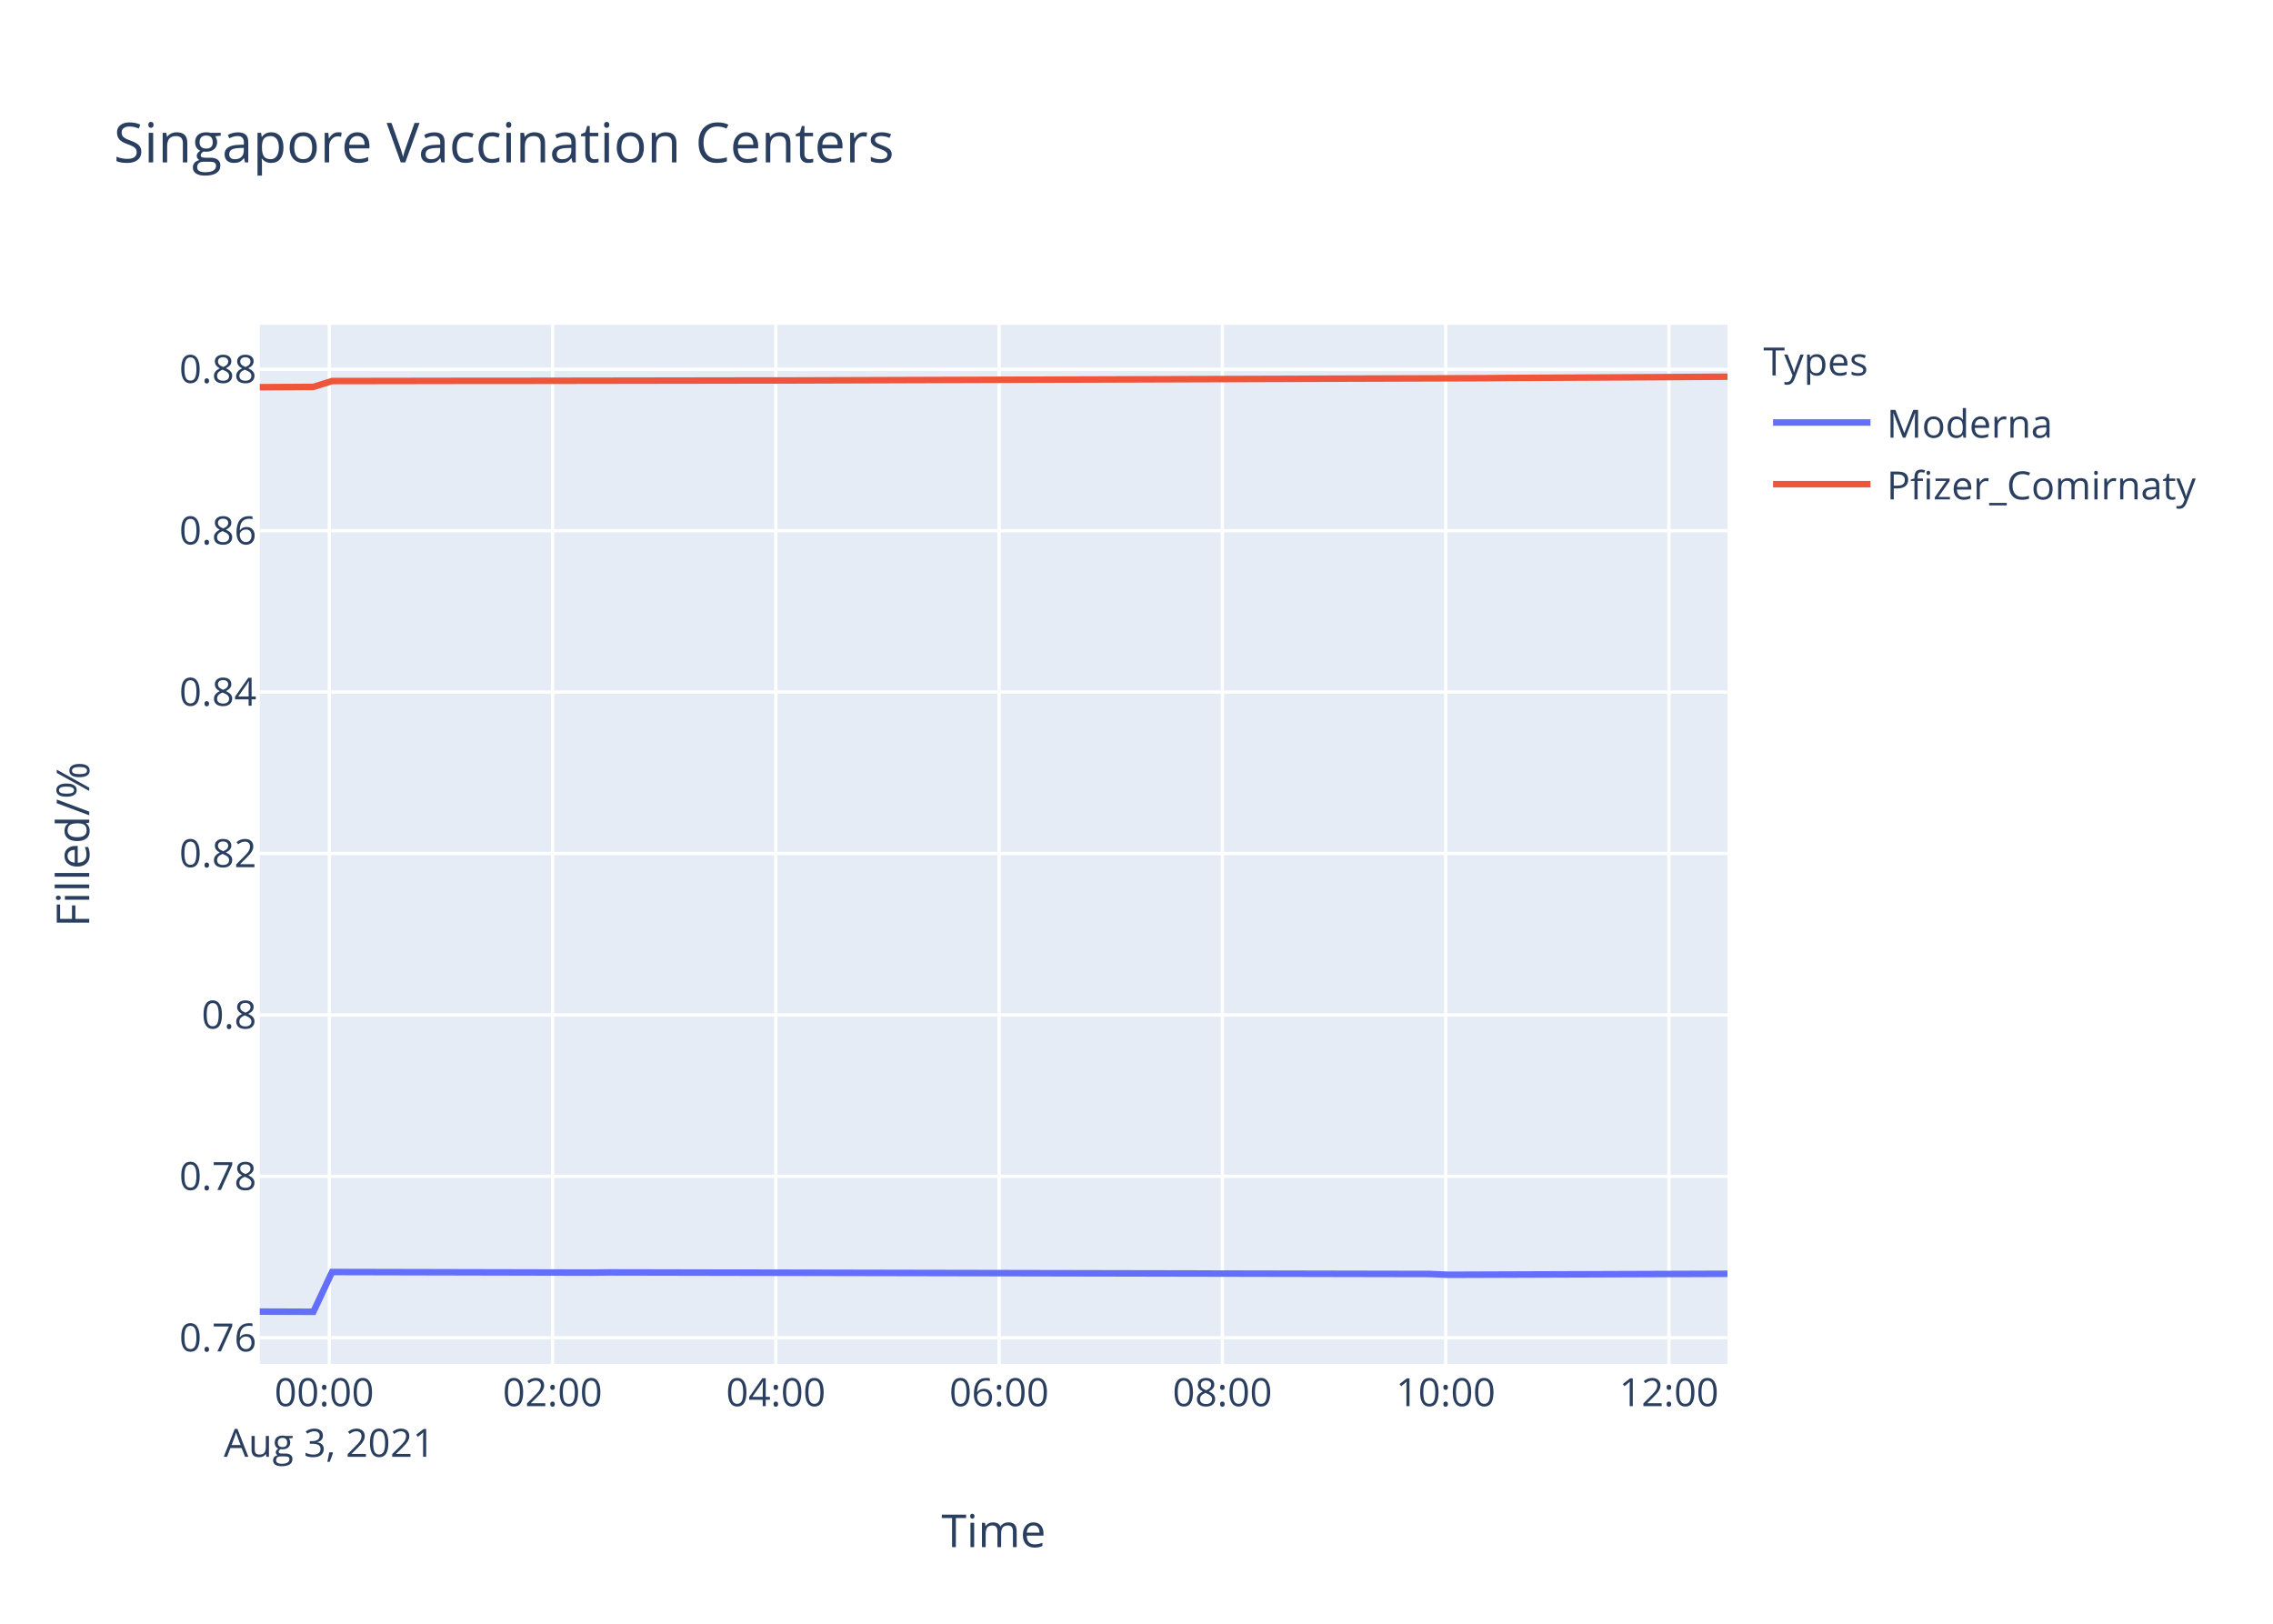
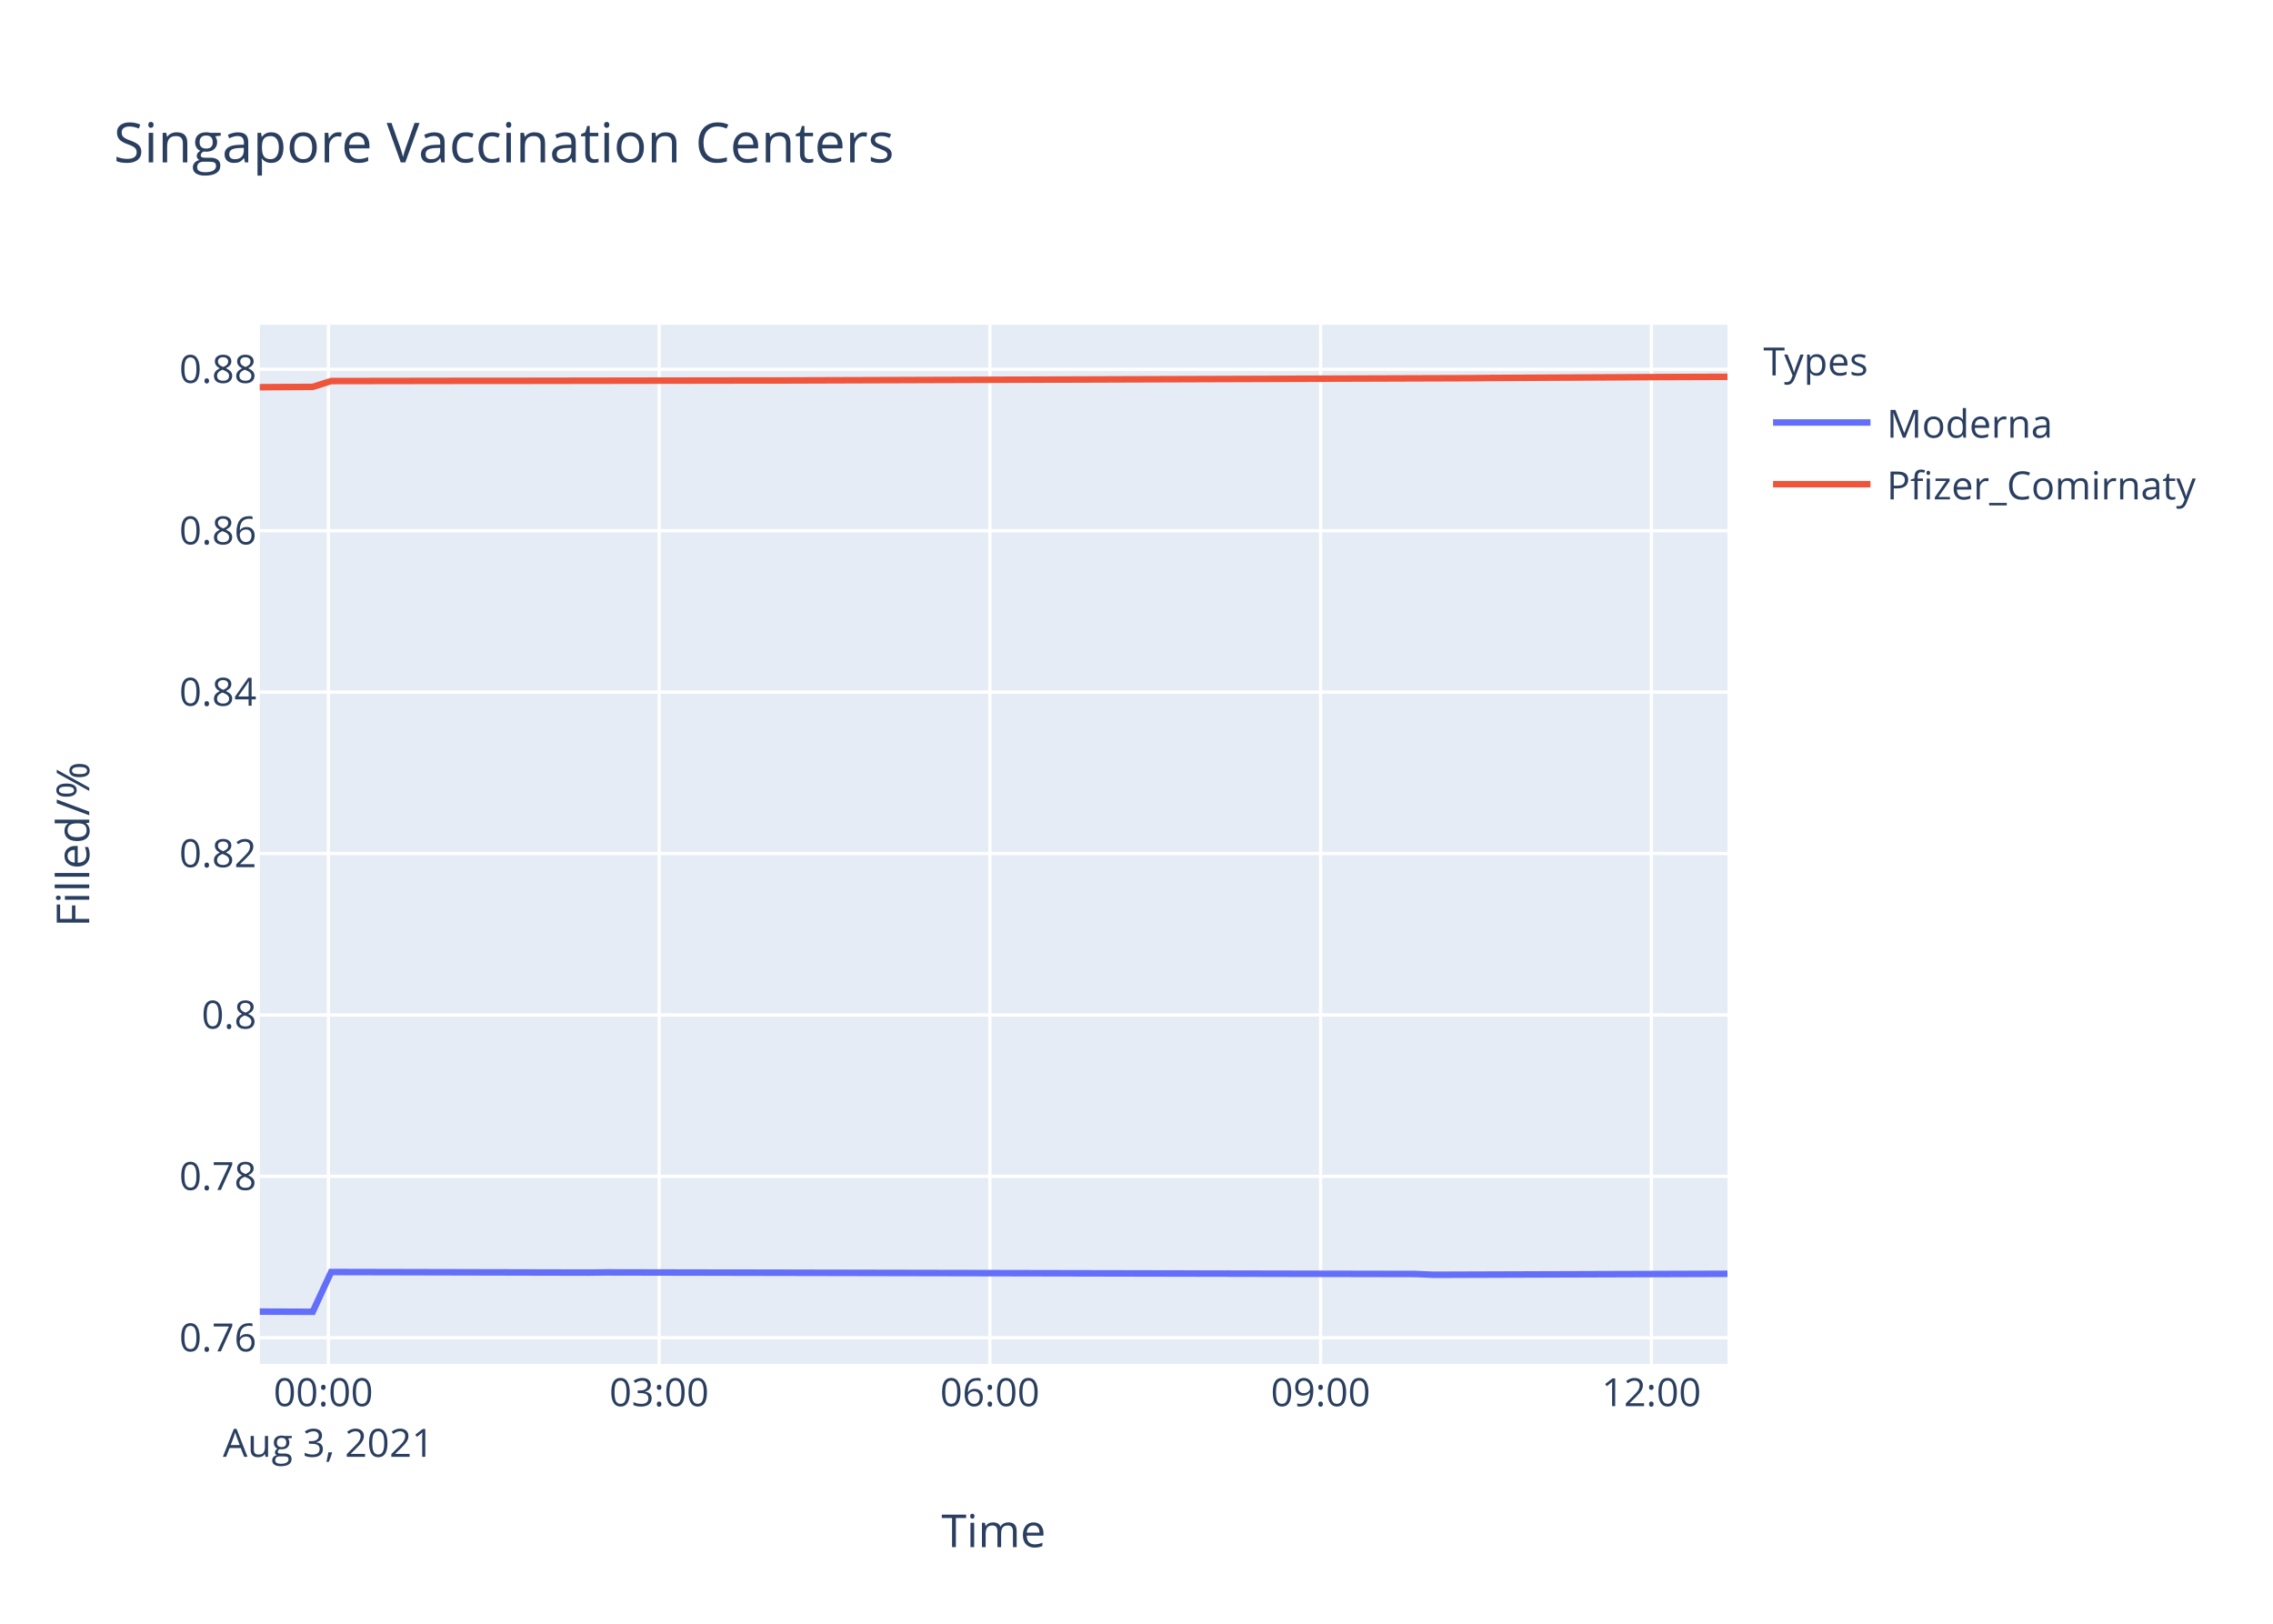
<svg xmlns="http://www.w3.org/2000/svg" class="main-svg" width="700" height="500" style="" viewBox="0 0 700 500">
  <rect x="0" y="0" width="700" height="500" style="fill: rgb(255, 255, 255); fill-opacity: 1;" />
-   <defs id="defs-ed9f87">
+   <defs id="defs-bb0e99">
    <g class="clips">
-       <clipPath id="cliped9f87xyplot" class="plotclip">
+       <clipPath id="clipbb0e99xyplot" class="plotclip">
        <rect width="452" height="320" />
      </clipPath>
-       <clipPath class="axesclip" id="cliped9f87x">
+       <clipPath class="axesclip" id="clipbb0e99x">
        <rect x="80" y="0" width="452" height="500" />
      </clipPath>
-       <clipPath class="axesclip" id="cliped9f87y">
+       <clipPath class="axesclip" id="clipbb0e99y">
        <rect x="0" y="100" width="700" height="320" />
      </clipPath>
-       <clipPath class="axesclip" id="cliped9f87xy">
+       <clipPath class="axesclip" id="clipbb0e99xy">
        <rect x="80" y="100" width="452" height="320" />
      </clipPath>
    </g>
    <g class="gradients" />
  </defs>
  <g class="bglayer">
    <rect class="bg" x="80" y="100" width="452" height="320" style="fill: rgb(229, 236, 246); fill-opacity: 1; stroke-width: 0;" />
  </g>
  <g class="layer-below">
    <g class="imagelayer" />
    <g class="shapelayer" />
  </g>
  <g class="cartesianlayer">
    <g class="subplot xy">
      <g class="layer-subplot">
        <g class="shapelayer" />
        <g class="imagelayer" />
      </g>
      <g class="gridlayer">
        <g class="x">
-           <path class="xgrid crisp" transform="translate(101.41,0)" d="M0,100v320" style="stroke: rgb(255, 255, 255); stroke-opacity: 1; stroke-width: 1px;" />
-           <path class="xgrid crisp" transform="translate(170.17,0)" d="M0,100v320" style="stroke: rgb(255, 255, 255); stroke-opacity: 1; stroke-width: 1px;" />
-           <path class="xgrid crisp" transform="translate(238.93,0)" d="M0,100v320" style="stroke: rgb(255, 255, 255); stroke-opacity: 1; stroke-width: 1px;" />
-           <path class="xgrid crisp" transform="translate(307.69,0)" d="M0,100v320" style="stroke: rgb(255, 255, 255); stroke-opacity: 1; stroke-width: 1px;" />
-           <path class="xgrid crisp" transform="translate(376.45,0)" d="M0,100v320" style="stroke: rgb(255, 255, 255); stroke-opacity: 1; stroke-width: 1px;" />
-           <path class="xgrid crisp" transform="translate(445.21,0)" d="M0,100v320" style="stroke: rgb(255, 255, 255); stroke-opacity: 1; stroke-width: 1px;" />
-           <path class="xgrid crisp" transform="translate(513.97,0)" d="M0,100v320" style="stroke: rgb(255, 255, 255); stroke-opacity: 1; stroke-width: 1px;" />
+           <path class="xgrid crisp" transform="translate(101.14,0)" d="M0,100v320" style="stroke: rgb(255, 255, 255); stroke-opacity: 1; stroke-width: 1px;" />
+           <path class="xgrid crisp" transform="translate(202.99,0)" d="M0,100v320" style="stroke: rgb(255, 255, 255); stroke-opacity: 1; stroke-width: 1px;" />
+           <path class="xgrid crisp" transform="translate(304.85,0)" d="M0,100v320" style="stroke: rgb(255, 255, 255); stroke-opacity: 1; stroke-width: 1px;" />
+           <path class="xgrid crisp" transform="translate(406.7,0)" d="M0,100v320" style="stroke: rgb(255, 255, 255); stroke-opacity: 1; stroke-width: 1px;" />
+           <path class="xgrid crisp" transform="translate(508.55,0)" d="M0,100v320" style="stroke: rgb(255, 255, 255); stroke-opacity: 1; stroke-width: 1px;" />
        </g>
        <g class="y">
          <path class="ygrid crisp" transform="translate(0,411.93)" d="M80,0h452" style="stroke: rgb(255, 255, 255); stroke-opacity: 1; stroke-width: 1px;" />
          <path class="ygrid crisp" transform="translate(0,362.23)" d="M80,0h452" style="stroke: rgb(255, 255, 255); stroke-opacity: 1; stroke-width: 1px;" />
          <path class="ygrid crisp" transform="translate(0,312.53)" d="M80,0h452" style="stroke: rgb(255, 255, 255); stroke-opacity: 1; stroke-width: 1px;" />
          <path class="ygrid crisp" transform="translate(0,262.82)" d="M80,0h452" style="stroke: rgb(255, 255, 255); stroke-opacity: 1; stroke-width: 1px;" />
          <path class="ygrid crisp" transform="translate(0,213.12)" d="M80,0h452" style="stroke: rgb(255, 255, 255); stroke-opacity: 1; stroke-width: 1px;" />
          <path class="ygrid crisp" transform="translate(0,163.42)" d="M80,0h452" style="stroke: rgb(255, 255, 255); stroke-opacity: 1; stroke-width: 1px;" />
          <path class="ygrid crisp" transform="translate(0,113.71)" d="M80,0h452" style="stroke: rgb(255, 255, 255); stroke-opacity: 1; stroke-width: 1px;" />
        </g>
      </g>
      <g class="zerolinelayer" />
      <path class="xlines-below" />
      <path class="ylines-below" />
      <g class="overlines-below" />
      <g class="xaxislayer-below" />
      <g class="yaxislayer-below" />
      <g class="overaxes-below" />
-       <g class="plot" transform="translate(80,100)" clip-path="url('#cliped9f87xyplot')">
+       <g class="plot" transform="translate(80,100)" clip-path="url('#clipbb0e99xyplot')">
        <g class="scatterlayer mlayer">
-           <g class="trace scatter tracea2a15c" style="stroke-miterlimit: 2; opacity: 1;">
+           <g class="trace scatter traced31737" style="stroke-miterlimit: 2; opacity: 1;">
            <g class="fills" />
            <g class="errorbars" />
            <g class="lines">
-               <path class="js-line" d="M0,303.88L16.51,303.94L22.26,291.69L102.45,291.87L108.18,291.81L360.32,292.3L366.03,292.54L452,292.24" style="vector-effect: non-scaling-stroke; fill: none; stroke: rgb(99, 110, 250); stroke-opacity: 1; stroke-width: 2px; opacity: 1;" />
+               <path class="js-line" d="M0,303.88L16.31,303.94L21.98,291.69L101.17,291.87L106.83,291.81L355.82,292.3L361.46,292.54L452,292.24" style="vector-effect: non-scaling-stroke; fill: none; stroke: rgb(99, 110, 250); stroke-opacity: 1; stroke-width: 2px; opacity: 1;" />
            </g>
            <g class="points" />
            <g class="text" />
          </g>
-           <g class="trace scatter trace38cd05" style="stroke-miterlimit: 2; opacity: 1;">
+           <g class="trace scatter traced5a0cd" style="stroke-miterlimit: 2; opacity: 1;">
            <g class="fills" />
            <g class="errorbars" />
            <g class="lines">
-               <path class="js-line" d="M0,19.23L16.51,19.13L22.26,17.34L68.08,17.27L73.83,17.28L154.02,17.16L159.78,17.17L377.5,16.45L383.23,16.39L429.07,16.15L434.79,16.11L452,16" style="vector-effect: non-scaling-stroke; fill: none; stroke: rgb(239, 85, 59); stroke-opacity: 1; stroke-width: 2px; opacity: 1;" />
+               <path class="js-line" d="M0,19.23L16.31,19.13L21.98,17.34L67.23,17.27L72.9,17.28L152.09,17.16L157.78,17.17L372.79,16.45L378.44,16.39L423.71,16.15L429.35,16.11L452,16.03" style="vector-effect: non-scaling-stroke; fill: none; stroke: rgb(239, 85, 59); stroke-opacity: 1; stroke-width: 2px; opacity: 1;" />
            </g>
            <g class="points" />
            <g class="text" />
          </g>
        </g>
      </g>
      <g class="overplot" />
      <path class="xlines-above crisp" d="M0,0" style="fill: none;" />
      <path class="ylines-above crisp" d="M0,0" style="fill: none;" />
      <g class="overlines-above" />
      <g class="xaxislayer-above">
        <g class="xtick">
-           <text text-anchor="middle" x="0" y="433" transform="translate(101.41,0)" style="font-family: 'Open Sans', verdana, arial, sans-serif; font-size: 12px; fill: rgb(42, 63, 95); fill-opacity: 1; white-space: pre;">
+           <text text-anchor="middle" x="0" y="433" transform="translate(101.14,0)" style="font-family: 'Open Sans', verdana, arial, sans-serif; font-size: 12px; fill: rgb(42, 63, 95); fill-opacity: 1; white-space: pre;">
            <tspan class="line" dy="0em" x="0" y="433">00:00</tspan>
            <tspan class="line" dy="1.3em" x="0" y="433">Aug 3, 2021</tspan>
          </text>
        </g>
        <g class="xtick">
-           <text text-anchor="middle" x="0" y="433" transform="translate(170.17,0)" style="font-family: 'Open Sans', verdana, arial, sans-serif; font-size: 12px; fill: rgb(42, 63, 95); fill-opacity: 1; white-space: pre;">02:00</text>
+           <text text-anchor="middle" x="0" y="433" transform="translate(202.99,0)" style="font-family: 'Open Sans', verdana, arial, sans-serif; font-size: 12px; fill: rgb(42, 63, 95); fill-opacity: 1; white-space: pre;">03:00</text>
        </g>
        <g class="xtick">
-           <text text-anchor="middle" x="0" y="433" transform="translate(238.93,0)" style="font-family: 'Open Sans', verdana, arial, sans-serif; font-size: 12px; fill: rgb(42, 63, 95); fill-opacity: 1; white-space: pre;">04:00</text>
+           <text text-anchor="middle" x="0" y="433" transform="translate(304.85,0)" style="font-family: 'Open Sans', verdana, arial, sans-serif; font-size: 12px; fill: rgb(42, 63, 95); fill-opacity: 1; white-space: pre;">06:00</text>
        </g>
        <g class="xtick">
-           <text text-anchor="middle" x="0" y="433" transform="translate(307.69,0)" style="font-family: 'Open Sans', verdana, arial, sans-serif; font-size: 12px; fill: rgb(42, 63, 95); fill-opacity: 1; white-space: pre;">06:00</text>
+           <text text-anchor="middle" x="0" y="433" transform="translate(406.7,0)" style="font-family: 'Open Sans', verdana, arial, sans-serif; font-size: 12px; fill: rgb(42, 63, 95); fill-opacity: 1; white-space: pre;">09:00</text>
        </g>
        <g class="xtick">
-           <text text-anchor="middle" x="0" y="433" transform="translate(376.45,0)" style="font-family: 'Open Sans', verdana, arial, sans-serif; font-size: 12px; fill: rgb(42, 63, 95); fill-opacity: 1; white-space: pre;">08:00</text>
-         </g>
-         <g class="xtick">
-           <text text-anchor="middle" x="0" y="433" transform="translate(445.21,0)" style="font-family: 'Open Sans', verdana, arial, sans-serif; font-size: 12px; fill: rgb(42, 63, 95); fill-opacity: 1; white-space: pre;">10:00</text>
-         </g>
-         <g class="xtick">
-           <text text-anchor="middle" x="0" y="433" transform="translate(513.97,0)" style="font-family: 'Open Sans', verdana, arial, sans-serif; font-size: 12px; fill: rgb(42, 63, 95); fill-opacity: 1; white-space: pre;">12:00</text>
+           <text text-anchor="middle" x="0" y="433" transform="translate(508.55,0)" style="font-family: 'Open Sans', verdana, arial, sans-serif; font-size: 12px; fill: rgb(42, 63, 95); fill-opacity: 1; white-space: pre;">12:00</text>
        </g>
      </g>
      <g class="yaxislayer-above">
        <g class="ytick">
          <text text-anchor="end" x="79" y="4.2" transform="translate(0,411.93)" style="font-family: 'Open Sans', verdana, arial, sans-serif; font-size: 12px; fill: rgb(42, 63, 95); fill-opacity: 1; white-space: pre;">0.76</text>
        </g>
        <g class="ytick">
          <text text-anchor="end" x="79" y="4.2" transform="translate(0,362.23)" style="font-family: 'Open Sans', verdana, arial, sans-serif; font-size: 12px; fill: rgb(42, 63, 95); fill-opacity: 1; white-space: pre;">0.78</text>
        </g>
        <g class="ytick">
          <text text-anchor="end" x="79" y="4.2" transform="translate(0,312.53)" style="font-family: 'Open Sans', verdana, arial, sans-serif; font-size: 12px; fill: rgb(42, 63, 95); fill-opacity: 1; white-space: pre;">0.8</text>
        </g>
        <g class="ytick">
          <text text-anchor="end" x="79" y="4.2" transform="translate(0,262.82)" style="font-family: 'Open Sans', verdana, arial, sans-serif; font-size: 12px; fill: rgb(42, 63, 95); fill-opacity: 1; white-space: pre;">0.82</text>
        </g>
        <g class="ytick">
          <text text-anchor="end" x="79" y="4.2" transform="translate(0,213.12)" style="font-family: 'Open Sans', verdana, arial, sans-serif; font-size: 12px; fill: rgb(42, 63, 95); fill-opacity: 1; white-space: pre;">0.84</text>
        </g>
        <g class="ytick">
          <text text-anchor="end" x="79" y="4.2" transform="translate(0,163.42)" style="font-family: 'Open Sans', verdana, arial, sans-serif; font-size: 12px; fill: rgb(42, 63, 95); fill-opacity: 1; white-space: pre;">0.86</text>
        </g>
        <g class="ytick">
          <text text-anchor="end" x="79" y="4.2" transform="translate(0,113.71)" style="font-family: 'Open Sans', verdana, arial, sans-serif; font-size: 12px; fill: rgb(42, 63, 95); fill-opacity: 1; white-space: pre;">0.88</text>
        </g>
      </g>
      <g class="overaxes-above" />
    </g>
  </g>
  <g class="polarlayer" />
  <g class="ternarylayer" />
  <g class="geolayer" />
  <g class="funnelarealayer" />
  <g class="pielayer" />
  <g class="treemaplayer" />
  <g class="sunburstlayer" />
  <g class="glimages" />
-   <defs id="topdefs-ed9f87">
+   <defs id="topdefs-bb0e99">
    <g class="clips" />
-     <clipPath id="legended9f87">
+     <clipPath id="legendbb0e99">
      <rect width="147" height="64" x="0" y="0" />
    </clipPath>
  </defs>
  <g class="layer-above">
    <g class="imagelayer" />
    <g class="shapelayer" />
  </g>
  <g class="infolayer">
    <g class="legend" pointer-events="all" transform="translate(541.04,100)">
      <rect class="bg" shape-rendering="crispEdges" width="147" height="64" x="0" y="0" style="stroke: rgb(68, 68, 68); stroke-opacity: 1; fill: rgb(255, 255, 255); fill-opacity: 1; stroke-width: 0px;" />
-       <g class="scrollbox" transform="" clip-path="url('#legended9f87')">
+       <g class="scrollbox" transform="" clip-path="url('#legendbb0e99')">
        <text class="legendtitletext" text-anchor="start" x="2" y="15.6" style="font-family: 'Open Sans', verdana, arial, sans-serif; font-size: 12px; fill: rgb(42, 63, 95); fill-opacity: 1; white-space: pre;">Types</text>
        <g class="groups" transform="">
          <g class="traces" transform="translate(0,30.1)" style="opacity: 1;">
            <text class="legendtext" text-anchor="start" x="40" y="4.68" style="font-family: 'Open Sans', verdana, arial, sans-serif; font-size: 12px; fill: rgb(42, 63, 95); fill-opacity: 1; white-space: pre;">Moderna</text>
            <g class="layers" style="opacity: 1;">
              <g class="legendfill" />
              <g class="legendlines">
                <path class="js-line" d="M5,0h30" style="fill: none; stroke: rgb(99, 110, 250); stroke-opacity: 1; stroke-width: 2px;" />
              </g>
              <g class="legendsymbols">
                <g class="legendpoints" />
              </g>
            </g>
            <rect class="legendtoggle" x="0" y="-9.5" width="141.656" height="19" style="fill: rgb(0, 0, 0); fill-opacity: 0;" />
          </g>
        </g>
        <g class="groups" transform="">
          <g class="traces" transform="translate(0,49.1)" style="opacity: 1;">
            <text class="legendtext" text-anchor="start" x="40" y="4.68" style="font-family: 'Open Sans', verdana, arial, sans-serif; font-size: 12px; fill: rgb(42, 63, 95); fill-opacity: 1; white-space: pre;">Pfizer_Comirnaty</text>
            <g class="layers" style="opacity: 1;">
              <g class="legendfill" />
              <g class="legendlines">
                <path class="js-line" d="M5,0h30" style="fill: none; stroke: rgb(239, 85, 59); stroke-opacity: 1; stroke-width: 2px;" />
              </g>
              <g class="legendsymbols">
                <g class="legendpoints" />
              </g>
            </g>
            <rect class="legendtoggle" x="0" y="-9.5" width="141.656" height="19" style="fill: rgb(0, 0, 0); fill-opacity: 0;" />
          </g>
        </g>
      </g>
      <rect class="scrollbar" rx="20" ry="3" width="0" height="0" x="0" y="0" style="fill: rgb(128, 139, 164); fill-opacity: 1;" />
    </g>
    <g class="g-gtitle">
      <text class="gtitle" x="35" y="50" text-anchor="start" dy="0em" style="font-family: 'Open Sans', verdana, arial, sans-serif; font-size: 17px; fill: rgb(42, 63, 95); opacity: 1; font-weight: normal; white-space: pre;">Singapore Vaccination Centers</text>
    </g>
    <g class="g-xtitle">
      <text class="xtitle" x="306" y="476.409" text-anchor="middle" style="font-family: 'Open Sans', verdana, arial, sans-serif; font-size: 14px; fill: rgb(42, 63, 95); opacity: 1; font-weight: normal; white-space: pre;">Time</text>
    </g>
    <g class="g-ytitle">
      <text class="ytitle" transform="rotate(-90,27.48125,260)" x="27.481" y="260" text-anchor="middle" style="font-family: 'Open Sans', verdana, arial, sans-serif; font-size: 14px; fill: rgb(42, 63, 95); opacity: 1; font-weight: normal; white-space: pre;">Filled/%</text>
    </g>
  </g>
</svg>
